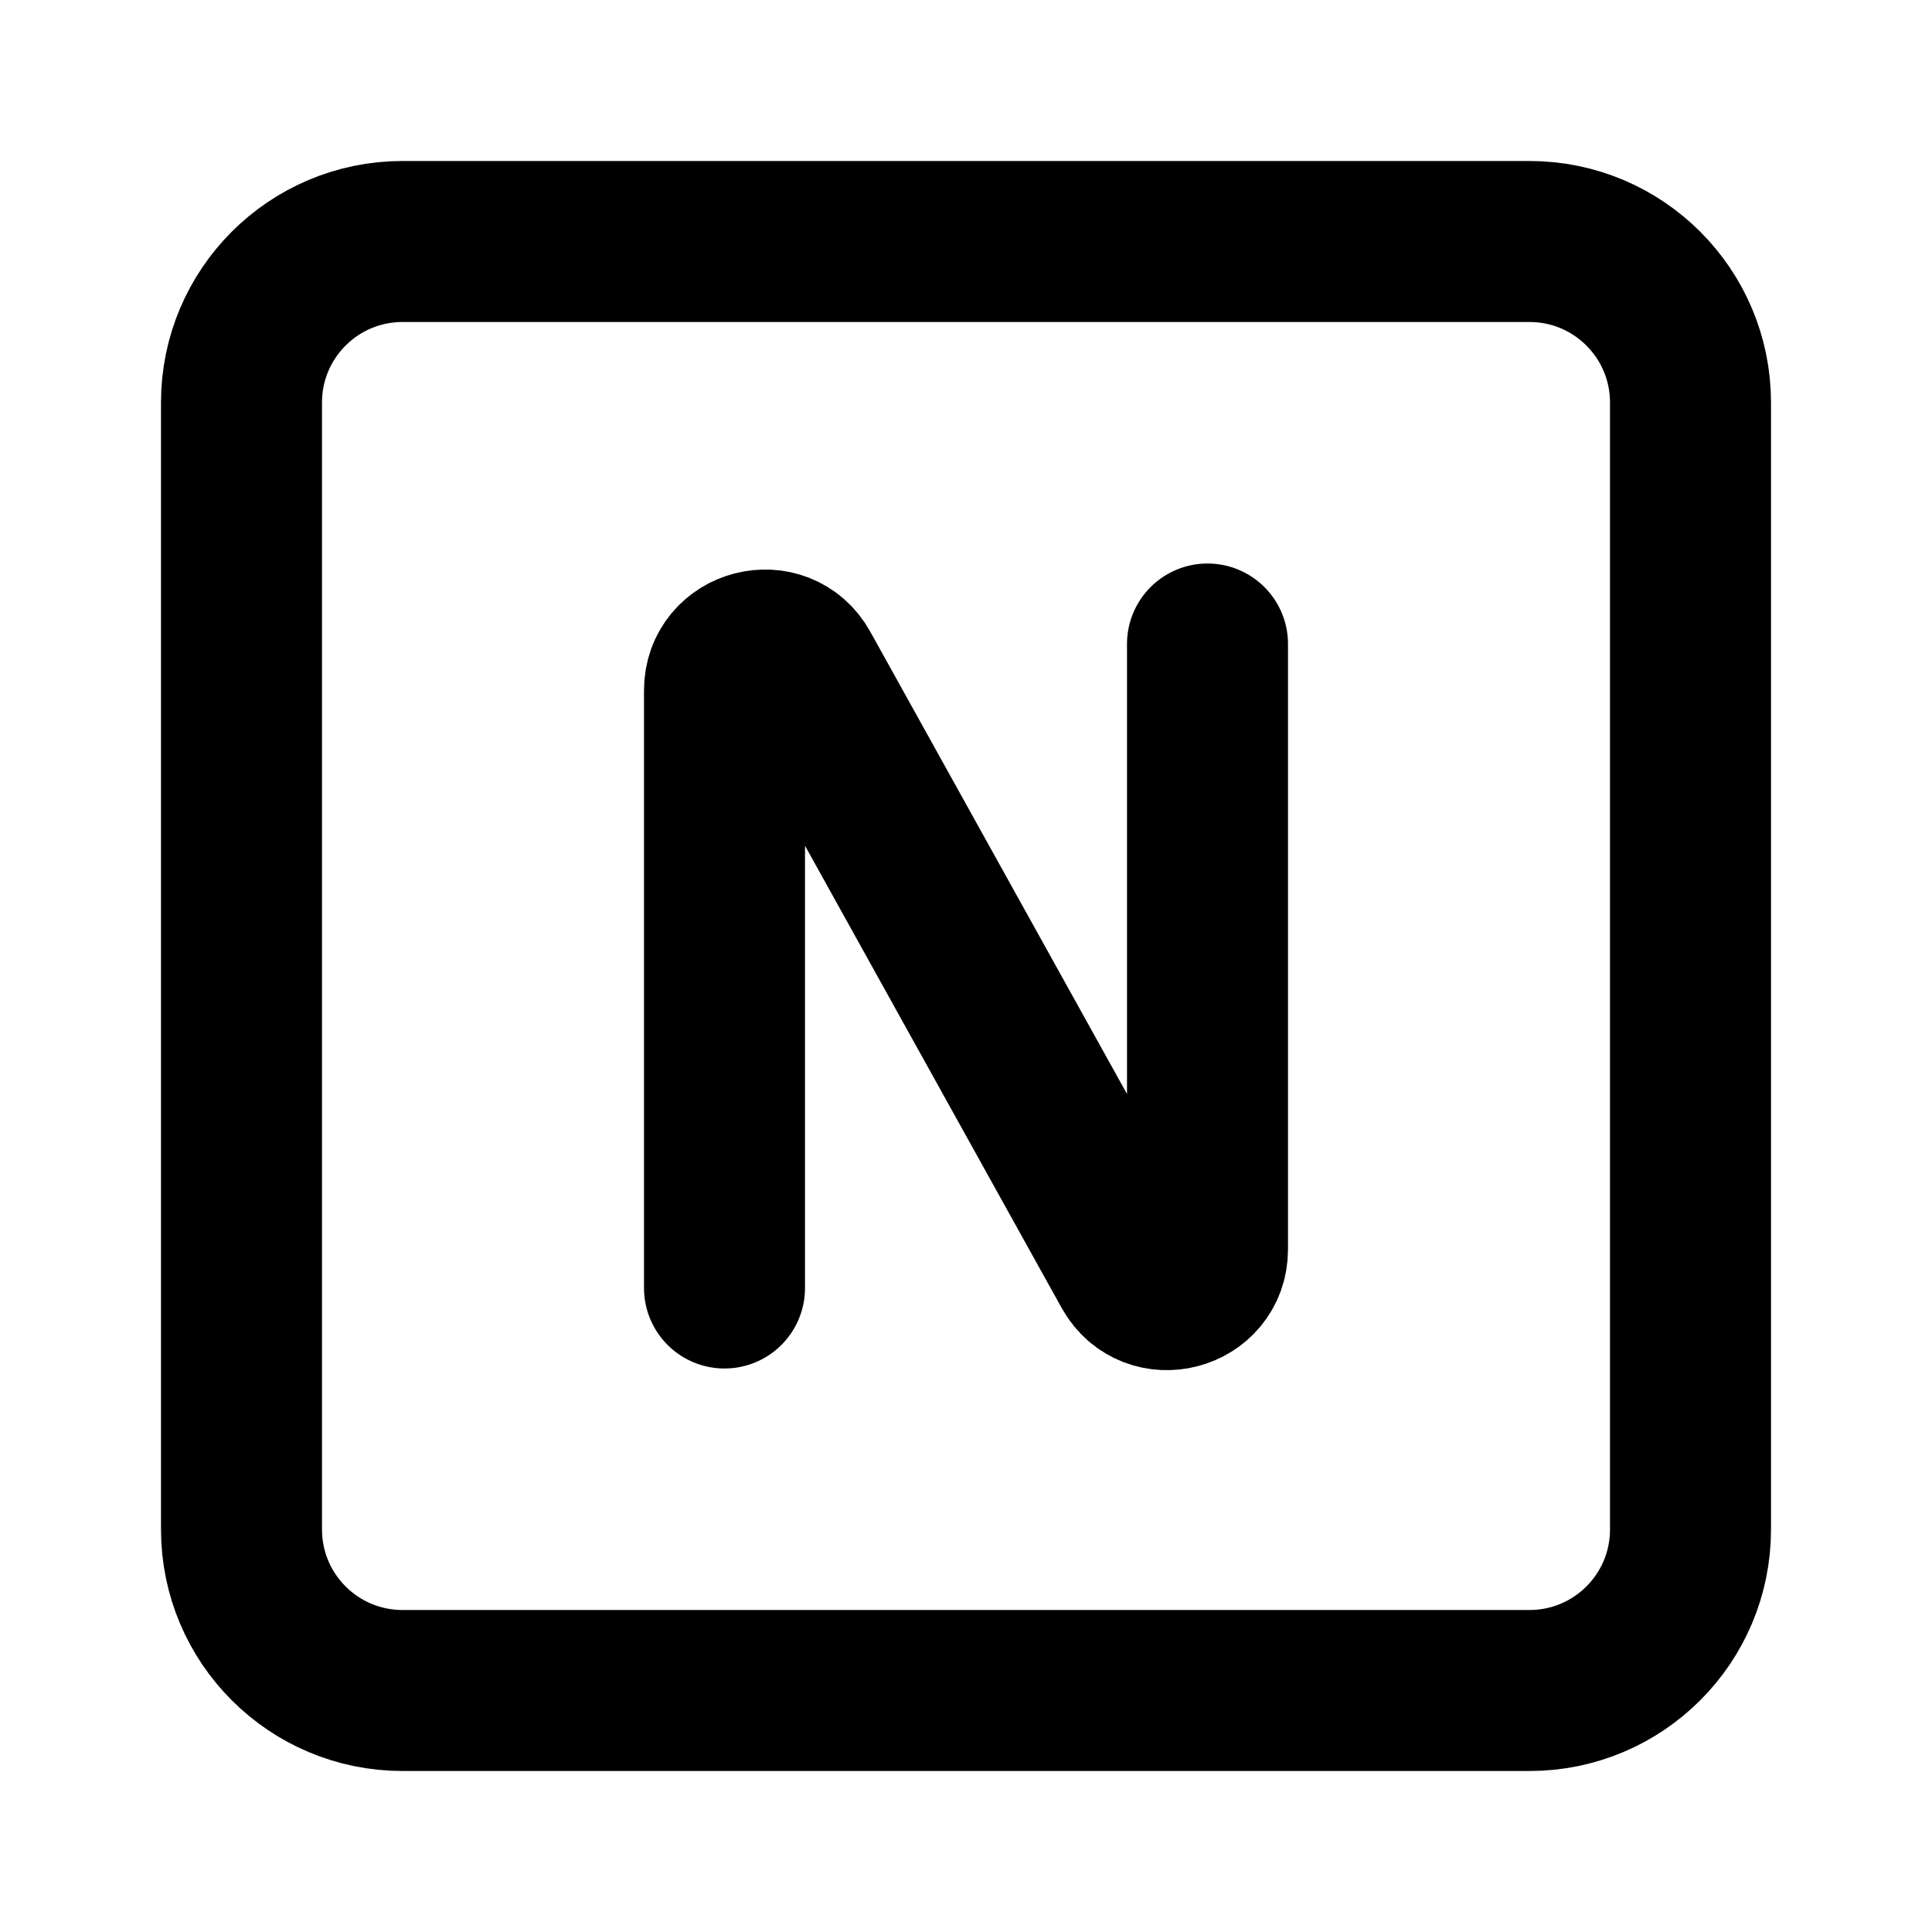
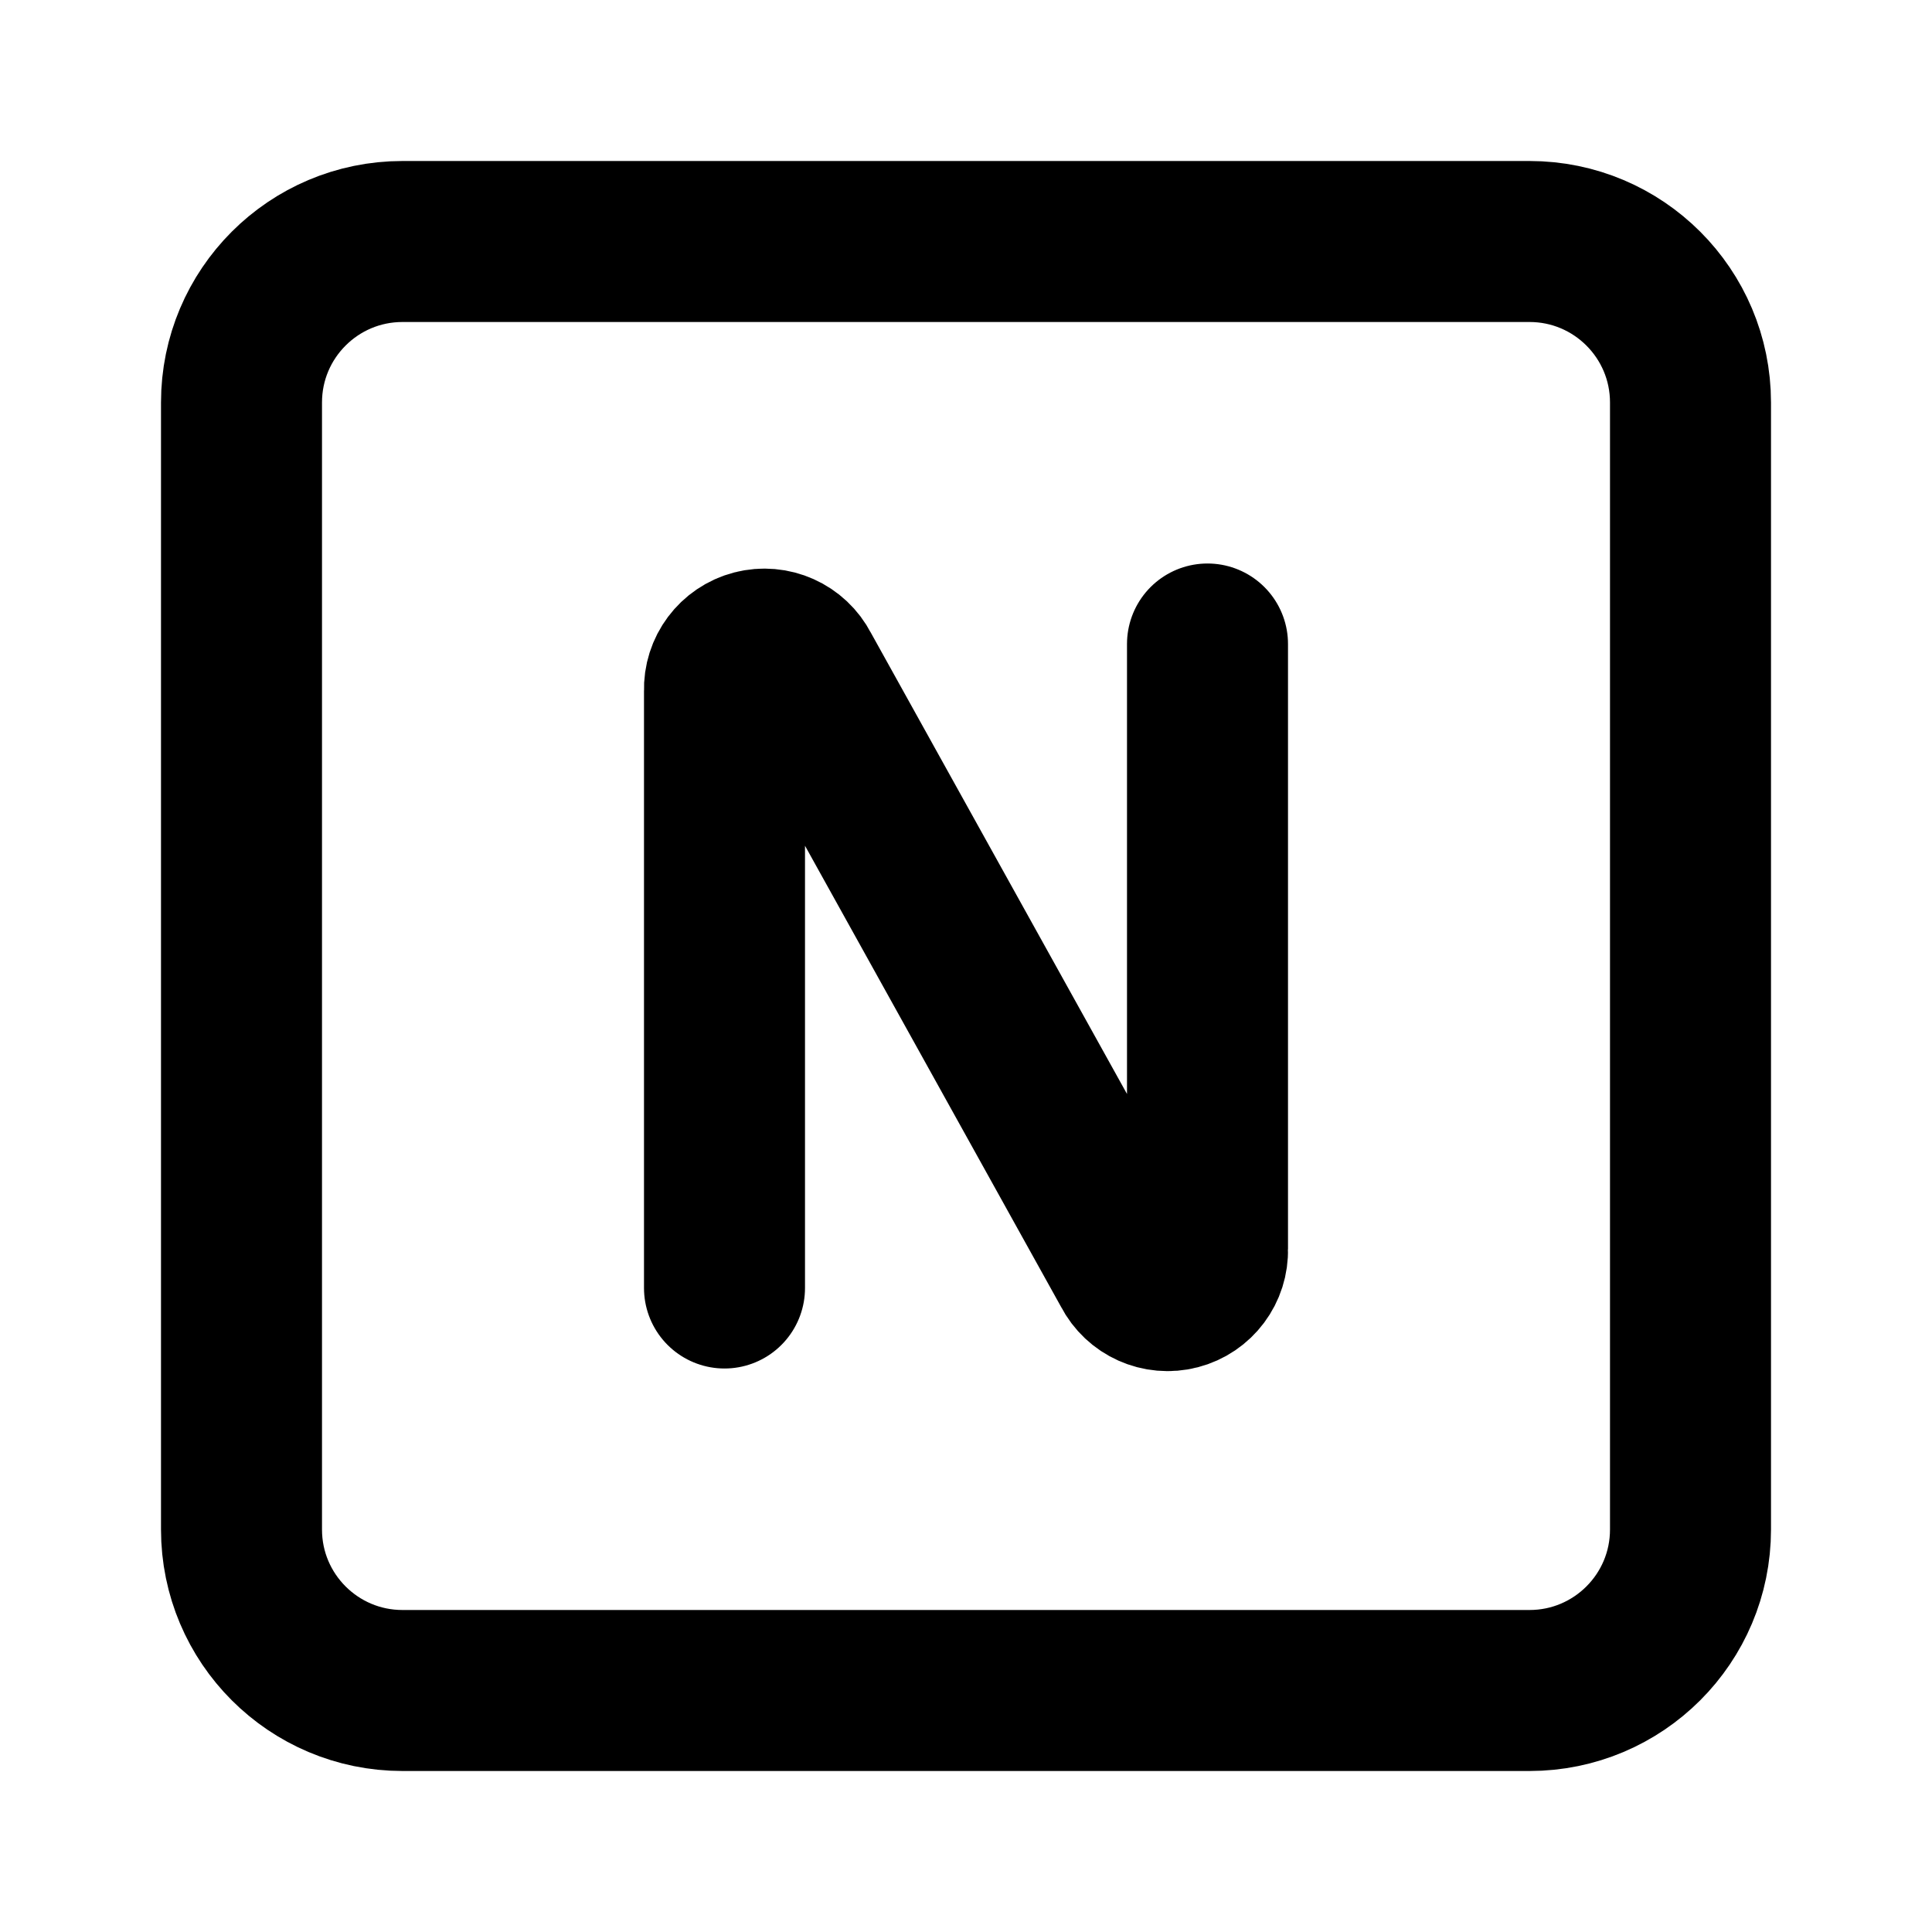
<svg xmlns="http://www.w3.org/2000/svg" width="24" height="24" viewBox="0 0 24 24" fill="none" stroke="currentColor" stroke-width="2" stroke-linecap="round" stroke-linejoin="round">
-   <path d="M9 16V8.576c0-.516.687-.694.937-.243l4.126 7.43c.25.45.937.273.937-.243V8" />
-   <rect width="18" height="18" x="3" y="3" rx="2" />
+   <path d="M9 16V8.576a.496.496 0 01.937-.243l4.126 7.43A.496.496 0 0015 15.52V8" />
+   <rect x="3" y="3" width="18" height="18" rx="2" />
</svg>
